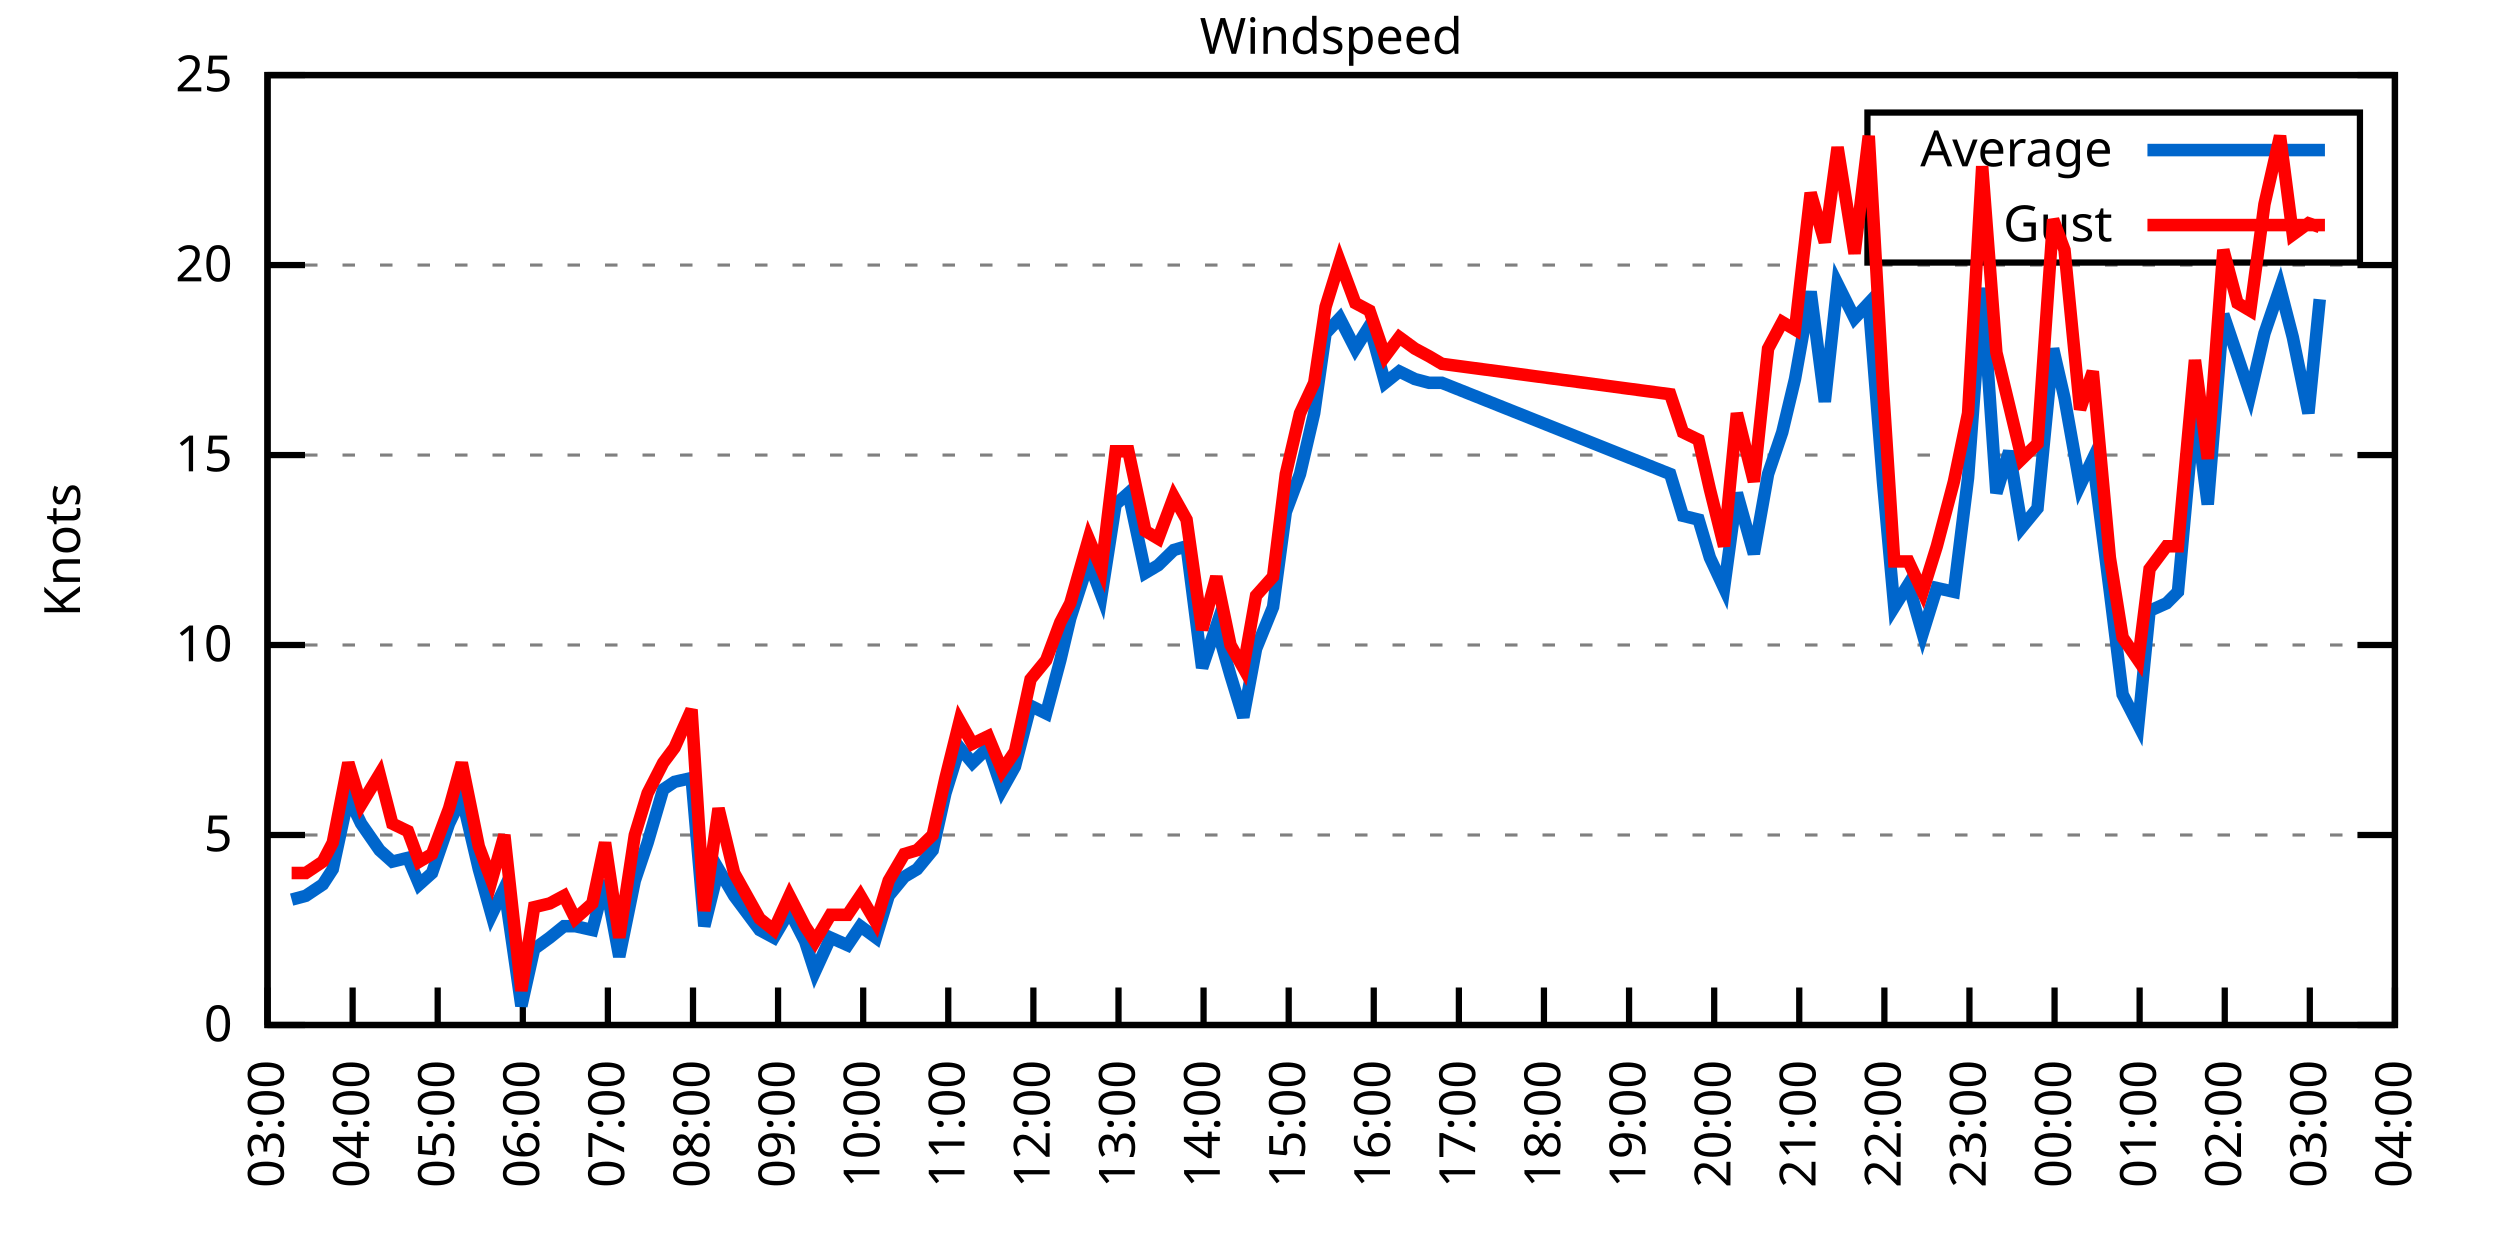
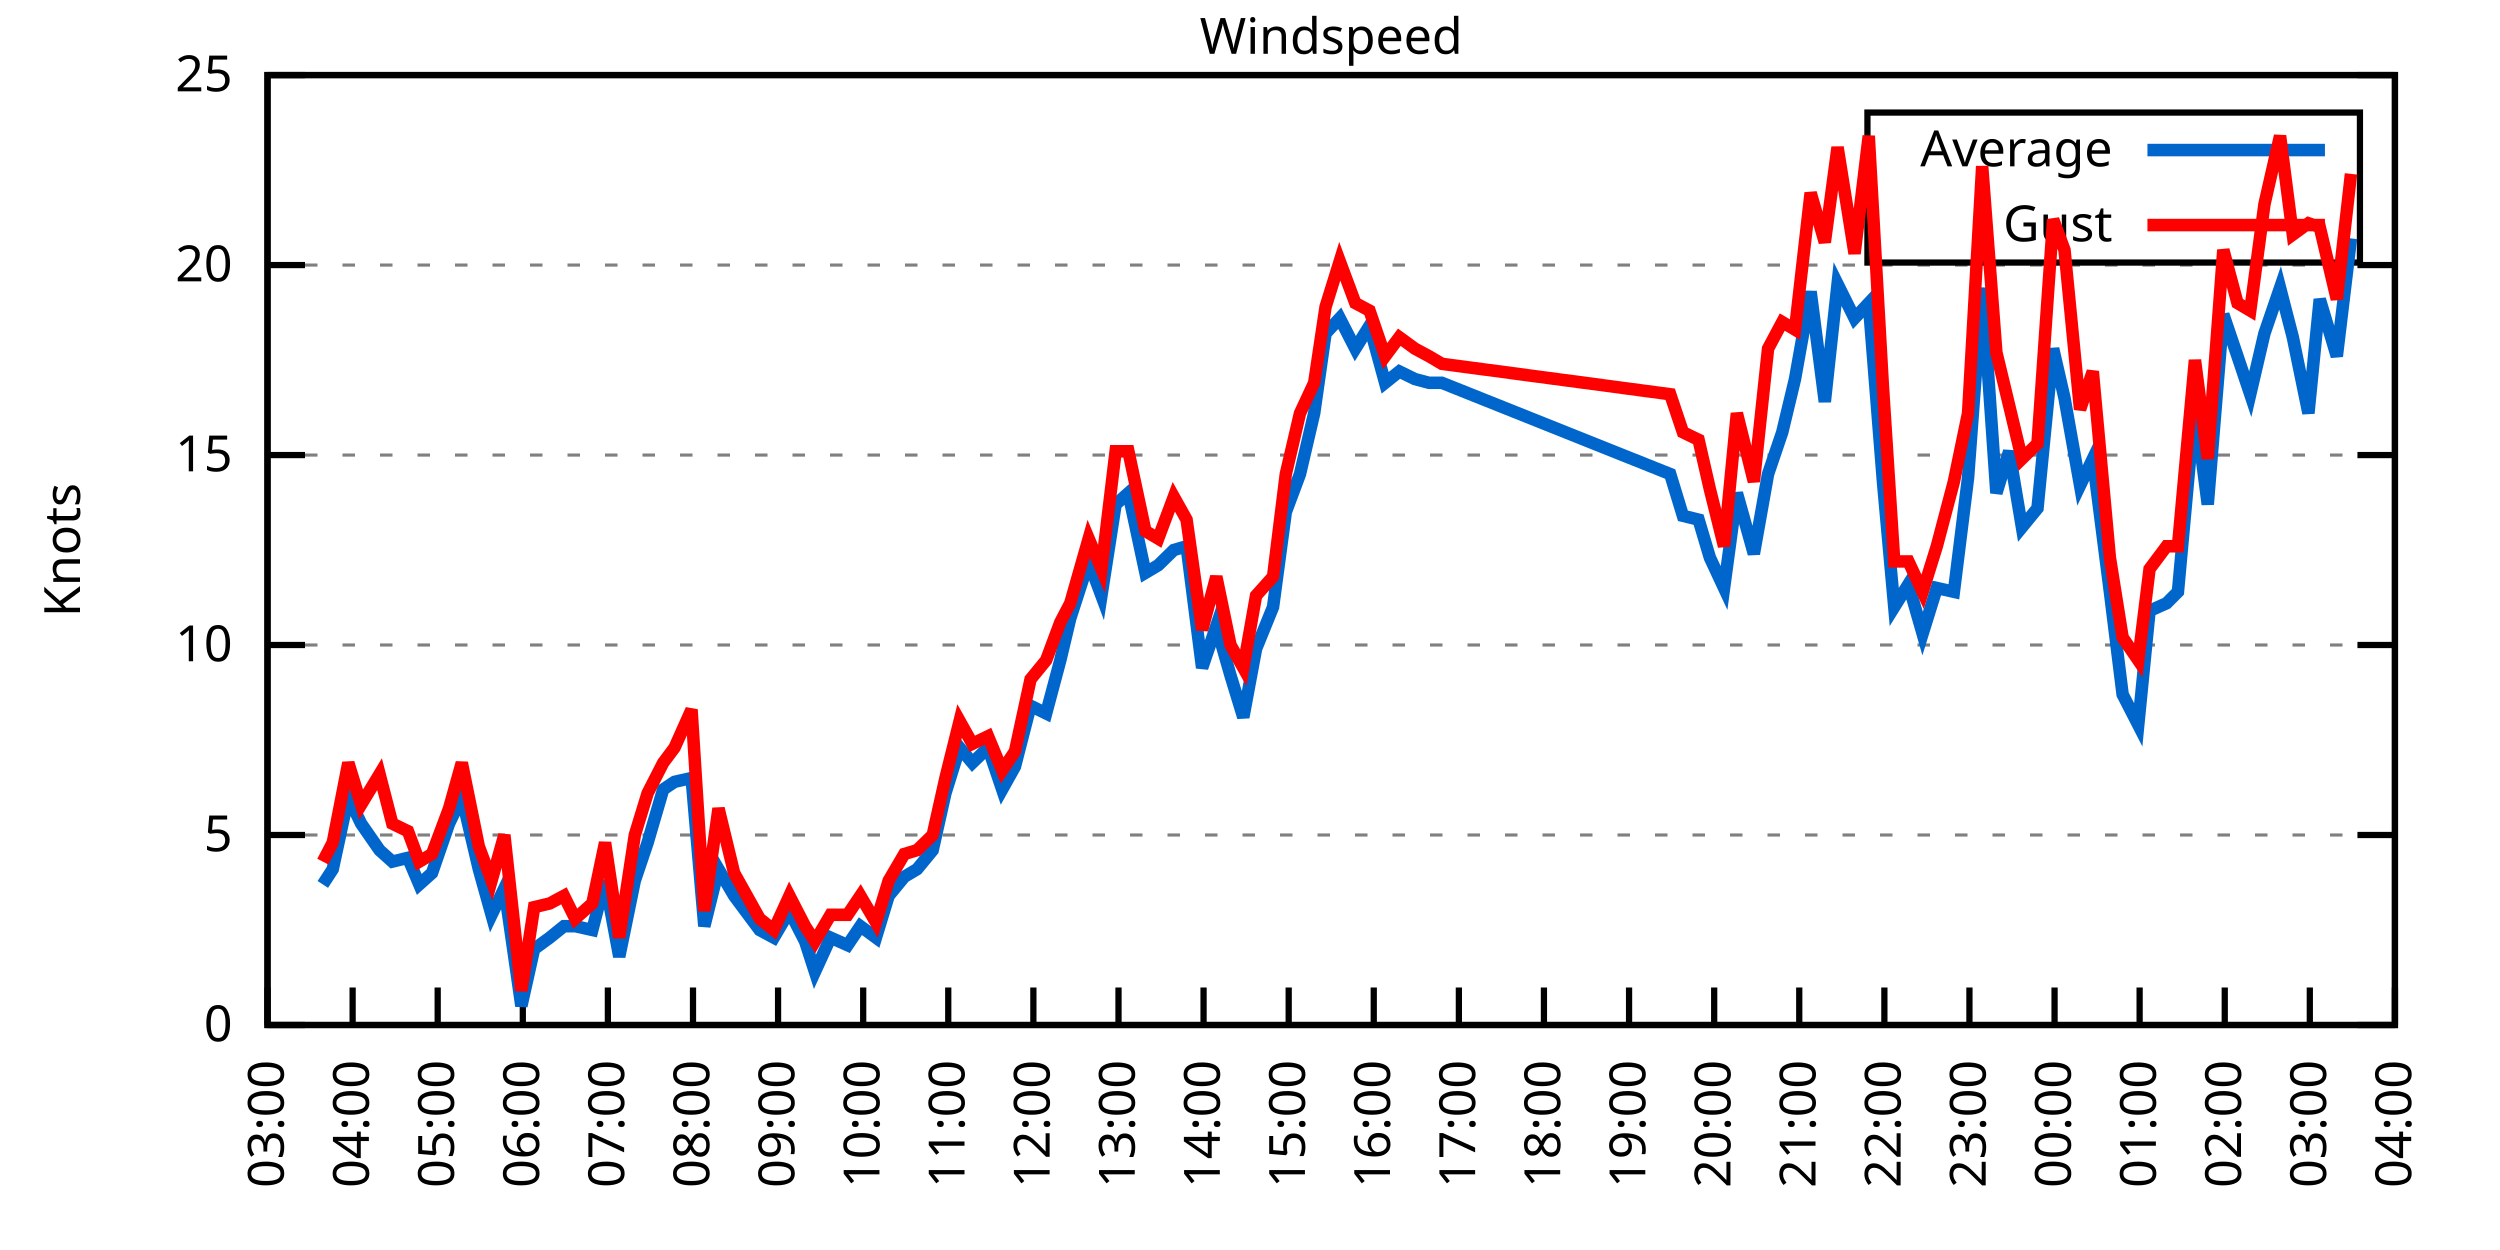
<svg xmlns="http://www.w3.org/2000/svg" xmlns:xlink="http://www.w3.org/1999/xlink" width="400" height="200" viewBox="0 0 400 200">
  <g id="gnuplot_canvas">
    <rect x="0" y="0" width="400" height="200" fill="none" />
    <defs>
      <circle id="gpDot" r="0.5" stroke-width="0.5" stroke="currentColor" />
      <path id="gpPt0" stroke-width="0.333" stroke="currentColor" d="M-1,0 h2 M0,-1 v2" />
      <path id="gpPt1" stroke-width="0.333" stroke="currentColor" d="M-1,-1 L1,1 M1,-1 L-1,1" />
      <path id="gpPt2" stroke-width="0.333" stroke="currentColor" d="M-1,0 L1,0 M0,-1 L0,1 M-1,-1 L1,1 M-1,1 L1,-1" />
      <rect id="gpPt3" stroke-width="0.333" stroke="currentColor" x="-1" y="-1" width="2" height="2" />
      <rect id="gpPt4" stroke-width="0.333" stroke="currentColor" fill="currentColor" x="-1" y="-1" width="2" height="2" />
      <circle id="gpPt5" stroke-width="0.333" stroke="currentColor" cx="0" cy="0" r="1" />
      <use xlink:href="#gpPt5" id="gpPt6" fill="currentColor" stroke="none" />
      <path id="gpPt7" stroke-width="0.333" stroke="currentColor" d="M0,-1.33 L-1.33,0.67 L1.33,0.67 z" />
      <use xlink:href="#gpPt7" id="gpPt8" fill="currentColor" stroke="none" />
      <use xlink:href="#gpPt7" id="gpPt9" stroke="currentColor" transform="rotate(180)" />
      <use xlink:href="#gpPt9" id="gpPt10" fill="currentColor" stroke="none" />
      <use xlink:href="#gpPt3" id="gpPt11" stroke="currentColor" transform="rotate(45)" />
      <use xlink:href="#gpPt11" id="gpPt12" fill="currentColor" stroke="none" />
      <path id="gpPt13" stroke-width="0.333" stroke="currentColor" d="M0,1.330 L1.265,0.411 L0.782,-1.067 L-0.782,-1.076 L-1.265,0.411 z" />
      <use xlink:href="#gpPt13" id="gpPt14" fill="currentColor" stroke="none" />
      <filter id="textbox" filterUnits="objectBoundingBox" x="0" y="0" height="1" width="1">
        <feFlood flood-color="white" flood-opacity="1" result="bgnd" />
        <feComposite in="SourceGraphic" in2="bgnd" operator="atop" />
      </filter>
      <filter id="greybox" filterUnits="objectBoundingBox" x="0" y="0" height="1" width="1">
        <feFlood flood-color="lightgrey" flood-opacity="1" result="grey" />
        <feComposite in="SourceGraphic" in2="grey" operator="atop" />
      </filter>
    </defs>
    <g fill="none" color="white" stroke="currentColor" stroke-width="1.00" stroke-linecap="butt" stroke-linejoin="miter">
</g>
    <g fill="none" color="black" stroke="currentColor" stroke-width="1.00" stroke-linecap="butt" stroke-linejoin="miter">
      <g stroke="none" shape-rendering="crispEdges">
        <polygon fill="rgb(255, 255, 255)" points="42.80,164.00 383.18,164.00 383.18,12.02 42.80,12.02 " />
      </g>
    </g>
    <g fill="none" color="black" stroke="currentColor" stroke-width="1.00" stroke-linecap="butt" stroke-linejoin="miter">
</g>
    <g fill="none" color="black" stroke="black" stroke-width="0.50" stroke-linecap="butt" stroke-linejoin="miter">
</g>
    <g fill="none" color="gray" stroke="currentColor" stroke-width="0.50" stroke-linecap="butt" stroke-linejoin="miter">
      <path stroke="gray" stroke-dasharray="2,4" class="gridline" d="M42.80,164.00 L383.19,164.00  " />
    </g>
    <g fill="none" color="gray" stroke="gray" stroke-width="1.00" stroke-linecap="butt" stroke-linejoin="miter">
</g>
    <g fill="none" color="black" stroke="currentColor" stroke-width="1.00" stroke-linecap="butt" stroke-linejoin="miter">
      <path stroke="black" d="M42.80,164.00 L48.80,164.00 M383.19,164.00 L377.19,164.00  " />
      <g transform="translate(37.20,166.60)" stroke="none" fill="black" font-family="Sans" font-size="8.00" text-anchor="end">
        <text>
          <tspan font-family="Sans"> 0</tspan>
        </text>
      </g>
    </g>
    <g fill="none" color="black" stroke="currentColor" stroke-width="1.00" stroke-linecap="butt" stroke-linejoin="miter">
</g>
    <g fill="none" color="black" stroke="black" stroke-width="0.50" stroke-linecap="butt" stroke-linejoin="miter">
</g>
    <g fill="none" color="gray" stroke="currentColor" stroke-width="0.50" stroke-linecap="butt" stroke-linejoin="miter">
      <path stroke="gray" stroke-dasharray="2,4" class="gridline" d="M42.80,133.60 L383.19,133.60  " />
    </g>
    <g fill="none" color="gray" stroke="gray" stroke-width="1.00" stroke-linecap="butt" stroke-linejoin="miter">
</g>
    <g fill="none" color="black" stroke="currentColor" stroke-width="1.00" stroke-linecap="butt" stroke-linejoin="miter">
      <path stroke="black" d="M42.80,133.60 L48.80,133.60 M383.19,133.60 L377.19,133.60  " />
      <g transform="translate(37.20,136.20)" stroke="none" fill="black" font-family="Sans" font-size="8.00" text-anchor="end">
        <text>
          <tspan font-family="Sans"> 5</tspan>
        </text>
      </g>
    </g>
    <g fill="none" color="black" stroke="currentColor" stroke-width="1.00" stroke-linecap="butt" stroke-linejoin="miter">
</g>
    <g fill="none" color="black" stroke="black" stroke-width="0.50" stroke-linecap="butt" stroke-linejoin="miter">
</g>
    <g fill="none" color="gray" stroke="currentColor" stroke-width="0.50" stroke-linecap="butt" stroke-linejoin="miter">
      <path stroke="gray" stroke-dasharray="2,4" class="gridline" d="M42.80,103.20 L383.19,103.20  " />
    </g>
    <g fill="none" color="gray" stroke="gray" stroke-width="1.00" stroke-linecap="butt" stroke-linejoin="miter">
</g>
    <g fill="none" color="black" stroke="currentColor" stroke-width="1.00" stroke-linecap="butt" stroke-linejoin="miter">
      <path stroke="black" d="M42.80,103.20 L48.80,103.20 M383.19,103.20 L377.19,103.20  " />
      <g transform="translate(37.20,105.80)" stroke="none" fill="black" font-family="Sans" font-size="8.00" text-anchor="end">
        <text>
          <tspan font-family="Sans"> 10</tspan>
        </text>
      </g>
    </g>
    <g fill="none" color="black" stroke="currentColor" stroke-width="1.00" stroke-linecap="butt" stroke-linejoin="miter">
</g>
    <g fill="none" color="black" stroke="black" stroke-width="0.50" stroke-linecap="butt" stroke-linejoin="miter">
</g>
    <g fill="none" color="gray" stroke="currentColor" stroke-width="0.50" stroke-linecap="butt" stroke-linejoin="miter">
      <path stroke="gray" stroke-dasharray="2,4" class="gridline" d="M42.80,72.81 L383.19,72.81  " />
    </g>
    <g fill="none" color="gray" stroke="gray" stroke-width="1.00" stroke-linecap="butt" stroke-linejoin="miter">
</g>
    <g fill="none" color="black" stroke="currentColor" stroke-width="1.00" stroke-linecap="butt" stroke-linejoin="miter">
      <path stroke="black" d="M42.80,72.81 L48.80,72.81 M383.19,72.81 L377.19,72.81  " />
      <g transform="translate(37.20,75.41)" stroke="none" fill="black" font-family="Sans" font-size="8.00" text-anchor="end">
        <text>
          <tspan font-family="Sans"> 15</tspan>
        </text>
      </g>
    </g>
    <g fill="none" color="black" stroke="currentColor" stroke-width="1.00" stroke-linecap="butt" stroke-linejoin="miter">
</g>
    <g fill="none" color="black" stroke="black" stroke-width="0.50" stroke-linecap="butt" stroke-linejoin="miter">
</g>
    <g fill="none" color="gray" stroke="currentColor" stroke-width="0.50" stroke-linecap="butt" stroke-linejoin="miter">
      <path stroke="gray" stroke-dasharray="2,4" class="gridline" d="M42.80,42.41 L383.19,42.41  " />
    </g>
    <g fill="none" color="gray" stroke="gray" stroke-width="1.00" stroke-linecap="butt" stroke-linejoin="miter">
</g>
    <g fill="none" color="black" stroke="currentColor" stroke-width="1.00" stroke-linecap="butt" stroke-linejoin="miter">
      <path stroke="black" d="M42.80,42.41 L48.80,42.41 M383.19,42.41 L377.19,42.41  " />
      <g transform="translate(37.20,45.01)" stroke="none" fill="black" font-family="Sans" font-size="8.00" text-anchor="end">
        <text>
          <tspan font-family="Sans"> 20</tspan>
        </text>
      </g>
    </g>
    <g fill="none" color="black" stroke="currentColor" stroke-width="1.00" stroke-linecap="butt" stroke-linejoin="miter">
</g>
    <g fill="none" color="black" stroke="black" stroke-width="0.50" stroke-linecap="butt" stroke-linejoin="miter">
</g>
    <g fill="none" color="gray" stroke="currentColor" stroke-width="0.50" stroke-linecap="butt" stroke-linejoin="miter">
      <path stroke="gray" stroke-dasharray="2,4" class="gridline" d="M42.80,12.01 L383.19,12.01  " />
    </g>
    <g fill="none" color="gray" stroke="gray" stroke-width="1.00" stroke-linecap="butt" stroke-linejoin="miter">
</g>
    <g fill="none" color="black" stroke="currentColor" stroke-width="1.00" stroke-linecap="butt" stroke-linejoin="miter">
      <path stroke="black" d="M42.80,12.01 L48.80,12.01 M383.19,12.01 L377.19,12.01  " />
      <g transform="translate(37.20,14.61)" stroke="none" fill="black" font-family="Sans" font-size="8.00" text-anchor="end">
        <text>
          <tspan font-family="Sans"> 25</tspan>
        </text>
      </g>
    </g>
    <g fill="none" color="black" stroke="currentColor" stroke-width="1.00" stroke-linecap="butt" stroke-linejoin="miter">
      <path stroke="black" d="M42.80,164.00 L42.80,158.00  " />
      <g transform="translate(45.40,169.60) rotate(270.00)" stroke="none" fill="black" font-family="Sans" font-size="8.00" text-anchor="end">
        <text>
          <tspan font-family="Sans">03:00</tspan>
        </text>
      </g>
    </g>
    <g fill="none" color="black" stroke="currentColor" stroke-width="1.00" stroke-linecap="butt" stroke-linejoin="miter">
      <path stroke="black" d="M56.42,164.00 L56.42,158.00  " />
      <g transform="translate(59.02,169.60) rotate(270.00)" stroke="none" fill="black" font-family="Sans" font-size="8.00" text-anchor="end">
        <text>
          <tspan font-family="Sans">04:00</tspan>
        </text>
      </g>
    </g>
    <g fill="none" color="black" stroke="currentColor" stroke-width="1.00" stroke-linecap="butt" stroke-linejoin="miter">
      <path stroke="black" d="M70.03,164.00 L70.03,158.00  " />
      <g transform="translate(72.63,169.60) rotate(270.00)" stroke="none" fill="black" font-family="Sans" font-size="8.00" text-anchor="end">
        <text>
          <tspan font-family="Sans">05:00</tspan>
        </text>
      </g>
    </g>
    <g fill="none" color="black" stroke="currentColor" stroke-width="1.00" stroke-linecap="butt" stroke-linejoin="miter">
      <path stroke="black" d="M83.65,164.00 L83.65,158.00  " />
      <g transform="translate(86.25,169.60) rotate(270.00)" stroke="none" fill="black" font-family="Sans" font-size="8.00" text-anchor="end">
        <text>
          <tspan font-family="Sans">06:00</tspan>
        </text>
      </g>
    </g>
    <g fill="none" color="black" stroke="currentColor" stroke-width="1.00" stroke-linecap="butt" stroke-linejoin="miter">
      <path stroke="black" d="M97.26,164.00 L97.26,158.00  " />
      <g transform="translate(99.86,169.60) rotate(270.00)" stroke="none" fill="black" font-family="Sans" font-size="8.00" text-anchor="end">
        <text>
          <tspan font-family="Sans">07:00</tspan>
        </text>
      </g>
    </g>
    <g fill="none" color="black" stroke="currentColor" stroke-width="1.00" stroke-linecap="butt" stroke-linejoin="miter">
      <path stroke="black" d="M110.88,164.00 L110.88,158.00  " />
      <g transform="translate(113.48,169.60) rotate(270.00)" stroke="none" fill="black" font-family="Sans" font-size="8.00" text-anchor="end">
        <text>
          <tspan font-family="Sans">08:00</tspan>
        </text>
      </g>
    </g>
    <g fill="none" color="black" stroke="currentColor" stroke-width="1.00" stroke-linecap="butt" stroke-linejoin="miter">
      <path stroke="black" d="M124.49,164.00 L124.49,158.00  " />
      <g transform="translate(127.09,169.60) rotate(270.00)" stroke="none" fill="black" font-family="Sans" font-size="8.00" text-anchor="end">
        <text>
          <tspan font-family="Sans">09:00</tspan>
        </text>
      </g>
    </g>
    <g fill="none" color="black" stroke="currentColor" stroke-width="1.00" stroke-linecap="butt" stroke-linejoin="miter">
      <path stroke="black" d="M138.11,164.00 L138.11,158.00  " />
      <g transform="translate(140.71,169.60) rotate(270.00)" stroke="none" fill="black" font-family="Sans" font-size="8.00" text-anchor="end">
        <text>
          <tspan font-family="Sans">10:00</tspan>
        </text>
      </g>
    </g>
    <g fill="none" color="black" stroke="currentColor" stroke-width="1.00" stroke-linecap="butt" stroke-linejoin="miter">
      <path stroke="black" d="M151.72,164.00 L151.72,158.00  " />
      <g transform="translate(154.32,169.60) rotate(270.00)" stroke="none" fill="black" font-family="Sans" font-size="8.00" text-anchor="end">
        <text>
          <tspan font-family="Sans">11:00</tspan>
        </text>
      </g>
    </g>
    <g fill="none" color="black" stroke="currentColor" stroke-width="1.00" stroke-linecap="butt" stroke-linejoin="miter">
      <path stroke="black" d="M165.34,164.00 L165.34,158.00  " />
      <g transform="translate(167.94,169.60) rotate(270.00)" stroke="none" fill="black" font-family="Sans" font-size="8.00" text-anchor="end">
        <text>
          <tspan font-family="Sans">12:00</tspan>
        </text>
      </g>
    </g>
    <g fill="none" color="black" stroke="currentColor" stroke-width="1.00" stroke-linecap="butt" stroke-linejoin="miter">
      <path stroke="black" d="M178.96,164.00 L178.96,158.00  " />
      <g transform="translate(181.56,169.60) rotate(270.00)" stroke="none" fill="black" font-family="Sans" font-size="8.00" text-anchor="end">
        <text>
          <tspan font-family="Sans">13:00</tspan>
        </text>
      </g>
    </g>
    <g fill="none" color="black" stroke="currentColor" stroke-width="1.00" stroke-linecap="butt" stroke-linejoin="miter">
      <path stroke="black" d="M192.57,164.00 L192.57,158.00  " />
      <g transform="translate(195.17,169.60) rotate(270.00)" stroke="none" fill="black" font-family="Sans" font-size="8.00" text-anchor="end">
        <text>
          <tspan font-family="Sans">14:00</tspan>
        </text>
      </g>
    </g>
    <g fill="none" color="black" stroke="currentColor" stroke-width="1.00" stroke-linecap="butt" stroke-linejoin="miter">
      <path stroke="black" d="M206.19,164.00 L206.19,158.00  " />
      <g transform="translate(208.79,169.60) rotate(270.00)" stroke="none" fill="black" font-family="Sans" font-size="8.00" text-anchor="end">
        <text>
          <tspan font-family="Sans">15:00</tspan>
        </text>
      </g>
    </g>
    <g fill="none" color="black" stroke="currentColor" stroke-width="1.00" stroke-linecap="butt" stroke-linejoin="miter">
      <path stroke="black" d="M219.80,164.00 L219.80,158.00  " />
      <g transform="translate(222.40,169.60) rotate(270.00)" stroke="none" fill="black" font-family="Sans" font-size="8.00" text-anchor="end">
        <text>
          <tspan font-family="Sans">16:00</tspan>
        </text>
      </g>
    </g>
    <g fill="none" color="black" stroke="currentColor" stroke-width="1.00" stroke-linecap="butt" stroke-linejoin="miter">
      <path stroke="black" d="M233.42,164.00 L233.42,158.00  " />
      <g transform="translate(236.02,169.60) rotate(270.00)" stroke="none" fill="black" font-family="Sans" font-size="8.00" text-anchor="end">
        <text>
          <tspan font-family="Sans">17:00</tspan>
        </text>
      </g>
    </g>
    <g fill="none" color="black" stroke="currentColor" stroke-width="1.00" stroke-linecap="butt" stroke-linejoin="miter">
      <path stroke="black" d="M247.03,164.00 L247.03,158.00  " />
      <g transform="translate(249.63,169.60) rotate(270.00)" stroke="none" fill="black" font-family="Sans" font-size="8.00" text-anchor="end">
        <text>
          <tspan font-family="Sans">18:00</tspan>
        </text>
      </g>
    </g>
    <g fill="none" color="black" stroke="currentColor" stroke-width="1.00" stroke-linecap="butt" stroke-linejoin="miter">
      <path stroke="black" d="M260.65,164.00 L260.65,158.00  " />
      <g transform="translate(263.25,169.60) rotate(270.00)" stroke="none" fill="black" font-family="Sans" font-size="8.00" text-anchor="end">
        <text>
          <tspan font-family="Sans">19:00</tspan>
        </text>
      </g>
    </g>
    <g fill="none" color="black" stroke="currentColor" stroke-width="1.00" stroke-linecap="butt" stroke-linejoin="miter">
      <path stroke="black" d="M274.27,164.00 L274.27,158.00  " />
      <g transform="translate(276.87,169.60) rotate(270.00)" stroke="none" fill="black" font-family="Sans" font-size="8.00" text-anchor="end">
        <text>
          <tspan font-family="Sans">20:00</tspan>
        </text>
      </g>
    </g>
    <g fill="none" color="black" stroke="currentColor" stroke-width="1.00" stroke-linecap="butt" stroke-linejoin="miter">
      <path stroke="black" d="M287.88,164.00 L287.88,158.00  " />
      <g transform="translate(290.48,169.60) rotate(270.00)" stroke="none" fill="black" font-family="Sans" font-size="8.00" text-anchor="end">
        <text>
          <tspan font-family="Sans">21:00</tspan>
        </text>
      </g>
    </g>
    <g fill="none" color="black" stroke="currentColor" stroke-width="1.00" stroke-linecap="butt" stroke-linejoin="miter">
      <path stroke="black" d="M301.50,164.00 L301.50,158.00  " />
      <g transform="translate(304.10,169.60) rotate(270.00)" stroke="none" fill="black" font-family="Sans" font-size="8.00" text-anchor="end">
        <text>
          <tspan font-family="Sans">22:00</tspan>
        </text>
      </g>
    </g>
    <g fill="none" color="black" stroke="currentColor" stroke-width="1.00" stroke-linecap="butt" stroke-linejoin="miter">
      <path stroke="black" d="M315.11,164.00 L315.11,158.00  " />
      <g transform="translate(317.71,169.60) rotate(270.00)" stroke="none" fill="black" font-family="Sans" font-size="8.00" text-anchor="end">
        <text>
          <tspan font-family="Sans">23:00</tspan>
        </text>
      </g>
    </g>
    <g fill="none" color="black" stroke="currentColor" stroke-width="1.00" stroke-linecap="butt" stroke-linejoin="miter">
      <path stroke="black" d="M328.73,164.00 L328.73,158.00  " />
      <g transform="translate(331.33,169.60) rotate(270.00)" stroke="none" fill="black" font-family="Sans" font-size="8.00" text-anchor="end">
        <text>
          <tspan font-family="Sans">00:00</tspan>
        </text>
      </g>
    </g>
    <g fill="none" color="black" stroke="currentColor" stroke-width="1.00" stroke-linecap="butt" stroke-linejoin="miter">
      <path stroke="black" d="M342.34,164.00 L342.34,158.00  " />
      <g transform="translate(344.94,169.60) rotate(270.00)" stroke="none" fill="black" font-family="Sans" font-size="8.00" text-anchor="end">
        <text>
          <tspan font-family="Sans">01:00</tspan>
        </text>
      </g>
    </g>
    <g fill="none" color="black" stroke="currentColor" stroke-width="1.00" stroke-linecap="butt" stroke-linejoin="miter">
      <path stroke="black" d="M355.96,164.00 L355.96,158.00  " />
      <g transform="translate(358.56,169.60) rotate(270.00)" stroke="none" fill="black" font-family="Sans" font-size="8.00" text-anchor="end">
        <text>
          <tspan font-family="Sans">02:00</tspan>
        </text>
      </g>
    </g>
    <g fill="none" color="black" stroke="currentColor" stroke-width="1.00" stroke-linecap="butt" stroke-linejoin="miter">
      <path stroke="black" d="M369.57,164.00 L369.57,158.00  " />
      <g transform="translate(372.17,169.60) rotate(270.00)" stroke="none" fill="black" font-family="Sans" font-size="8.00" text-anchor="end">
        <text>
          <tspan font-family="Sans">03:00</tspan>
        </text>
      </g>
    </g>
    <g fill="none" color="black" stroke="currentColor" stroke-width="1.00" stroke-linecap="butt" stroke-linejoin="miter">
      <path stroke="black" d="M383.19,164.00 L383.19,158.00  " />
      <g transform="translate(385.79,169.60) rotate(270.00)" stroke="none" fill="black" font-family="Sans" font-size="8.00" text-anchor="end">
        <text>
          <tspan font-family="Sans">04:00</tspan>
        </text>
      </g>
    </g>
    <g fill="none" color="black" stroke="currentColor" stroke-width="1.00" stroke-linecap="butt" stroke-linejoin="miter">
</g>
    <g fill="none" color="black" stroke="currentColor" stroke-width="1.00" stroke-linecap="butt" stroke-linejoin="miter">
      <path stroke="black" d="M42.80,12.01 L42.80,164.00 L383.19,164.00 L383.19,12.01 L42.80,12.01 Z  " />
    </g>
    <g fill="none" color="black" stroke="currentColor" stroke-width="1.00" stroke-linecap="butt" stroke-linejoin="miter">
</g>
    <g fill="none" color="black" stroke="currentColor" stroke-width="1.00" stroke-linecap="butt" stroke-linejoin="miter">
      <path stroke="black" d="M298.79,42.01 L298.79,18.01 L377.59,18.01 L377.59,42.01 L298.79,42.01 Z  " />
    </g>
    <g id="Windspeed_plot_1">
      <g fill="none" color="white" stroke="black" stroke-width="2.00" stroke-linecap="butt" stroke-linejoin="miter">
</g>
      <g fill="none" color="black" stroke="currentColor" stroke-width="2.00" stroke-linecap="butt" stroke-linejoin="miter">
        <g transform="translate(337.99,26.61)" stroke="none" fill="black" font-family="Sans" font-size="8.00" text-anchor="end">
          <text>
            <tspan font-family="Sans">Average</tspan>
          </text>
        </g>
      </g>
      <g fill="none" color="black" stroke="currentColor" stroke-width="2.00" stroke-linecap="butt" stroke-linejoin="miter">
-         <path stroke="rgb(  0, 102, 204)" d="M343.59,24.01 L371.99,24.01 M46.66,143.94 L48.93,143.33 L51.65,141.51 L53.24,139.07 L55.73,127.52 L57.78,131.78   L60.73,136.03 L62.77,137.86 L65.27,137.25 L67.08,141.51 L69.12,139.68 L71.85,131.78 L73.89,127.52 L76.61,139.07   L78.65,146.37 L80.70,142.11 L83.42,160.96 L85.46,151.84 L87.96,150.02 L90.23,148.19 L92.04,148.19 L94.77,148.80   L96.81,140.90 L99.08,153.06 L101.57,140.90 L103.62,134.82 L106.11,126.31 L107.93,125.09 L110.65,124.48 L112.69,148.19   L114.96,139.07 L117.46,143.33 L121.54,148.80 L123.81,150.02 L126.31,145.76 L128.81,150.62 L130.39,155.49 L132.89,150.02   L135.61,151.23 L137.66,148.19 L140.15,150.02 L142.19,143.33 L144.69,140.29 L146.73,139.07 L149.23,136.03 L151.27,126.91   L153.54,119.62 L155.58,122.05 L158.08,119.62 L160.35,126.31 L162.39,122.66 L164.89,112.93 L167.38,114.15 L169.65,105.64   L171.24,98.95 L174.19,89.83 L176.23,95.30 L178.50,80.71 L180.54,78.89 L183.27,91.65 L185.31,90.44 L187.81,88.00   L189.85,87.40 L192.34,106.85 L194.61,100.16 L196.88,108.07 L198.93,114.76 L200.97,103.81 L203.69,97.12 L205.73,81.93   L208.00,75.85 L210.27,66.12 L212.09,53.35 L214.36,50.92 L216.85,55.78 L219.12,52.14 L221.62,61.25 L223.89,59.43   L226.38,60.65 L228.65,61.25 L230.70,61.25 L267.23,75.85 L269.27,82.53 L271.77,83.14 L273.58,89.22 L275.85,94.08   L277.90,78.89 L280.62,88.61 L282.89,75.85 L285.16,69.16 L287.20,60.65 L289.70,46.66 L291.97,64.29 L294.01,45.45   L296.73,50.92 L299.00,48.49 L301.27,77.06 L303.08,97.12 L305.35,93.48 L307.62,101.38 L309.89,94.08 L312.62,94.69   L314.89,76.45 L317.15,46.06 L319.42,78.89 L321.47,72.20 L323.51,84.36 L326.00,81.32 L328.50,55.78 L330.32,63.69   L332.81,77.67 L334.85,73.41 L337.58,94.69 L339.62,111.11 L342.12,115.97 L343.93,97.73 L346.65,96.52 L348.47,94.69   L351.19,64.90 L353.24,80.71 L355.73,50.31 L358.00,57.00 L360.04,63.08 L362.31,53.35 L364.81,46.06 L366.85,53.96   L369.35,66.12 L371.16,47.88  " />
+         <path stroke="rgb(  0, 102, 204)" d="M343.59,24.01 L371.99,24.01 M51.65,141.51 L53.24,139.07 L55.73,127.52 L57.78,131.78 L60.73,136.03 L62.77,137.86   L65.27,137.25 L67.08,141.51 L69.12,139.68 L71.85,131.78 L73.89,127.52 L76.61,139.07 L78.65,146.37 L80.70,142.11   L83.42,160.96 L85.46,151.84 L87.96,150.02 L90.23,148.19 L92.04,148.19 L94.77,148.80 L96.81,140.90 L99.08,153.06   L101.57,140.90 L103.62,134.82 L106.11,126.31 L107.93,125.09 L110.65,124.48 L112.69,148.19 L114.96,139.07 L117.46,143.33   L121.54,148.80 L123.81,150.02 L126.31,145.76 L128.81,150.62 L130.39,155.49 L132.89,150.02 L135.61,151.23 L137.66,148.19   L140.15,150.02 L142.19,143.33 L144.69,140.29 L146.73,139.07 L149.23,136.03 L151.27,126.91 L153.54,119.62 L155.58,122.05   L158.08,119.62 L160.35,126.31 L162.39,122.66 L164.89,112.93 L167.38,114.15 L169.65,105.64 L171.24,98.95 L174.19,89.83   L176.23,95.30 L178.50,80.71 L180.54,78.89 L183.27,91.65 L185.31,90.44 L187.81,88.00 L189.85,87.40 L192.34,106.85   L194.61,100.16 L196.88,108.07 L198.93,114.76 L200.97,103.81 L203.69,97.12 L205.73,81.93 L208.00,75.85 L210.27,66.12   L212.09,53.35 L214.36,50.92 L216.85,55.78 L219.12,52.14 L221.62,61.25 L223.89,59.43 L226.38,60.65 L228.65,61.25   L230.70,61.25 L267.23,75.85 L269.27,82.53 L271.77,83.14 L273.58,89.22 L275.85,94.08 L277.90,78.89 L280.62,88.61   L282.89,75.85 L285.16,69.16 L287.20,60.65 L289.70,46.66 L291.97,64.29 L294.01,45.45 L296.73,50.92 L299.00,48.49   L301.27,77.06 L303.08,97.12 L305.35,93.48 L307.62,101.38 L309.89,94.08 L312.62,94.69 L314.89,76.45 L317.15,46.06   L319.42,78.89 L321.47,72.20 L323.51,84.36 L326.00,81.32 L328.50,55.78 L330.32,63.69 L332.81,77.67 L334.85,73.41   L337.58,94.69 L339.62,111.11 L342.12,115.97 L343.93,97.73 L346.65,96.52 L348.47,94.69 L351.19,64.90 L353.24,80.71   L355.73,50.31 L358.00,57.00 L360.04,63.08 L362.31,53.35 L364.81,46.06 L366.85,53.96 L369.35,66.12 L371.16,47.88   L373.89,57.00 L376.16,38.15  " />
      </g>
    </g>
    <g id="Windspeed_plot_2">
      <g fill="none" color="black" stroke="currentColor" stroke-width="2.00" stroke-linecap="butt" stroke-linejoin="miter">
        <g transform="translate(337.99,38.61)" stroke="none" fill="black" font-family="Sans" font-size="8.00" text-anchor="end">
          <text>
            <tspan font-family="Sans">Gust</tspan>
          </text>
        </g>
      </g>
      <g fill="none" color="black" stroke="currentColor" stroke-width="2.00" stroke-linecap="butt" stroke-linejoin="miter">
-         <path stroke="rgb(255,   0,   0)" d="M343.59,36.01 L371.99,36.01 M46.66,139.68 L48.93,139.68 L51.65,137.86 L53.24,134.82 L55.73,122.05 L57.78,128.74   L60.73,123.87 L62.77,131.78 L65.27,132.99 L67.08,137.86 L69.12,136.64 L71.85,129.35 L73.89,122.05 L76.61,135.43   L78.65,140.90 L80.70,133.60 L83.42,158.53 L85.46,145.15 L87.96,144.55 L90.23,143.33 L92.04,146.98 L94.77,144.55   L96.81,134.82 L99.08,150.02 L101.57,133.60 L103.62,126.91 L106.11,122.05 L107.93,119.62 L110.65,113.54 L112.69,145.76   L114.96,129.35 L117.46,139.68 L121.54,146.98 L123.81,148.80 L126.31,143.33 L128.81,148.19 L130.39,150.62 L132.89,146.37   L135.61,146.37 L137.66,143.33 L140.15,147.59 L142.19,140.90 L144.69,136.64 L146.73,136.03 L149.23,133.60 L151.27,124.48   L153.54,115.36 L155.58,119.01 L158.08,117.80 L160.35,123.27 L162.39,120.23 L164.89,108.68 L167.38,105.64 L169.65,99.56   L171.24,96.52 L174.19,86.18 L176.23,91.04 L178.50,72.20 L180.54,72.20 L183.27,84.97 L185.31,86.18 L187.81,79.49   L189.85,83.14 L192.34,100.77 L194.61,92.26 L196.88,103.20 L198.93,106.85 L200.97,95.30 L203.69,92.26 L205.73,75.85   L208.00,66.12 L210.27,61.25 L212.09,49.10 L214.36,41.80 L216.85,48.49 L219.12,49.70 L221.62,57.00 L223.89,53.96   L226.38,55.78 L228.65,57.00 L230.70,58.21 L267.23,63.08 L269.27,69.16 L271.77,70.37 L273.58,78.28 L275.85,87.40   L277.90,66.12 L280.62,77.06 L282.89,55.78 L285.16,51.53 L287.20,52.74 L289.70,30.86 L291.97,38.76 L294.01,23.56   L296.73,40.58 L299.00,21.74 L301.27,61.86 L303.08,89.83 L305.35,89.83 L307.62,94.69 L309.89,87.40 L312.62,77.06   L314.89,66.12 L317.15,26.60 L319.42,56.39 L321.47,64.90 L323.51,73.41 L326.00,70.98 L328.50,35.11 L330.32,39.98   L332.81,65.51 L334.85,59.43 L337.58,89.22 L339.62,101.99 L342.12,105.64 L343.93,91.04 L346.65,87.40 L348.47,87.40   L351.19,57.61 L353.24,73.41 L355.73,39.98 L358.00,48.49 L360.04,49.70 L362.31,32.68 L364.81,21.74 L366.85,37.54   L369.35,35.72 L371.16,36.33  " />
+         <path stroke="rgb(255,   0,   0)" d="M343.59,36.01 L371.99,36.01 M51.65,137.86 L53.24,134.82 L55.73,122.05 L57.78,128.74 L60.73,123.87 L62.77,131.78   L65.27,132.99 L67.08,137.86 L69.12,136.64 L71.85,129.35 L73.89,122.05 L76.61,135.43 L78.65,140.90 L80.70,133.60   L83.42,158.53 L85.46,145.15 L87.96,144.55 L90.23,143.33 L92.04,146.98 L94.77,144.55 L96.81,134.82 L99.08,150.02   L101.57,133.60 L103.62,126.91 L106.11,122.05 L107.93,119.62 L110.65,113.54 L112.69,145.76 L114.96,129.35 L117.46,139.68   L121.54,146.98 L123.81,148.80 L126.31,143.33 L128.81,148.19 L130.39,150.62 L132.89,146.37 L135.61,146.37 L137.66,143.33   L140.15,147.59 L142.19,140.90 L144.69,136.64 L146.73,136.03 L149.23,133.60 L151.27,124.48 L153.54,115.36 L155.58,119.01   L158.08,117.80 L160.35,123.27 L162.39,120.23 L164.89,108.68 L167.38,105.64 L169.65,99.56 L171.24,96.52 L174.19,86.18   L176.23,91.04 L178.50,72.20 L180.54,72.20 L183.27,84.97 L185.31,86.18 L187.81,79.49 L189.85,83.14 L192.34,100.77   L194.61,92.26 L196.88,103.20 L198.93,106.85 L200.97,95.30 L203.69,92.26 L205.73,75.85 L208.00,66.12 L210.27,61.25   L212.09,49.10 L214.36,41.80 L216.85,48.49 L219.12,49.70 L221.62,57.00 L223.89,53.96 L226.38,55.78 L228.65,57.00   L230.70,58.21 L267.23,63.08 L269.27,69.16 L271.77,70.37 L273.58,78.28 L275.85,87.40 L277.90,66.12 L280.62,77.06   L282.89,55.78 L285.16,51.53 L287.20,52.74 L289.70,30.86 L291.97,38.76 L294.01,23.56 L296.73,40.58 L299.00,21.74   L301.27,61.86 L303.08,89.83 L305.35,89.83 L307.62,94.69 L309.89,87.40 L312.62,77.06 L314.89,66.12 L317.15,26.60   L319.42,56.39 L321.47,64.90 L323.51,73.41 L326.00,70.98 L328.50,35.11 L330.32,39.98 L332.81,65.51 L334.85,59.43   L337.58,89.22 L339.62,101.99 L342.12,105.64 L343.93,91.04 L346.65,87.40 L348.47,87.40 L351.19,57.61 L353.24,73.41   L355.73,39.98 L358.00,48.49 L360.04,49.70 L362.31,32.68 L364.81,21.74 L366.85,37.54 L369.35,35.72 L371.16,36.33   L373.89,47.88 L376.16,27.82  " />
      </g>
    </g>
    <g fill="none" color="black" stroke="currentColor" stroke-width="2.00" stroke-linecap="butt" stroke-linejoin="miter">
</g>
    <g fill="none" color="black" stroke="black" stroke-width="1.00" stroke-linecap="butt" stroke-linejoin="miter">
</g>
    <g fill="none" color="black" stroke="currentColor" stroke-width="1.00" stroke-linecap="butt" stroke-linejoin="miter">
      <path stroke="black" d="M42.80,12.01 L42.80,164.00 L383.19,164.00 L383.19,12.01 L42.80,12.01 Z  " />
      <g transform="translate(12.80,88.01) rotate(270.00)" stroke="none" fill="black" font-family="Sans" font-size="8.00" text-anchor="middle">
        <text>
          <tspan font-family="Sans">Knots</tspan>
        </text>
      </g>
    </g>
    <g fill="none" color="black" stroke="currentColor" stroke-width="1.00" stroke-linecap="butt" stroke-linejoin="miter">
</g>
    <g fill="none" color="black" stroke="currentColor" stroke-width="1.00" stroke-linecap="butt" stroke-linejoin="miter">
      <g transform="translate(212.99,8.61)" stroke="none" fill="black" font-family="Sans" font-size="8.00" text-anchor="middle">
        <text>
          <tspan font-family="Sans">Windspeed</tspan>
        </text>
      </g>
    </g>
    <g fill="none" color="black" stroke="currentColor" stroke-width="1.00" stroke-linecap="butt" stroke-linejoin="miter">
</g>
  </g>
</svg>
